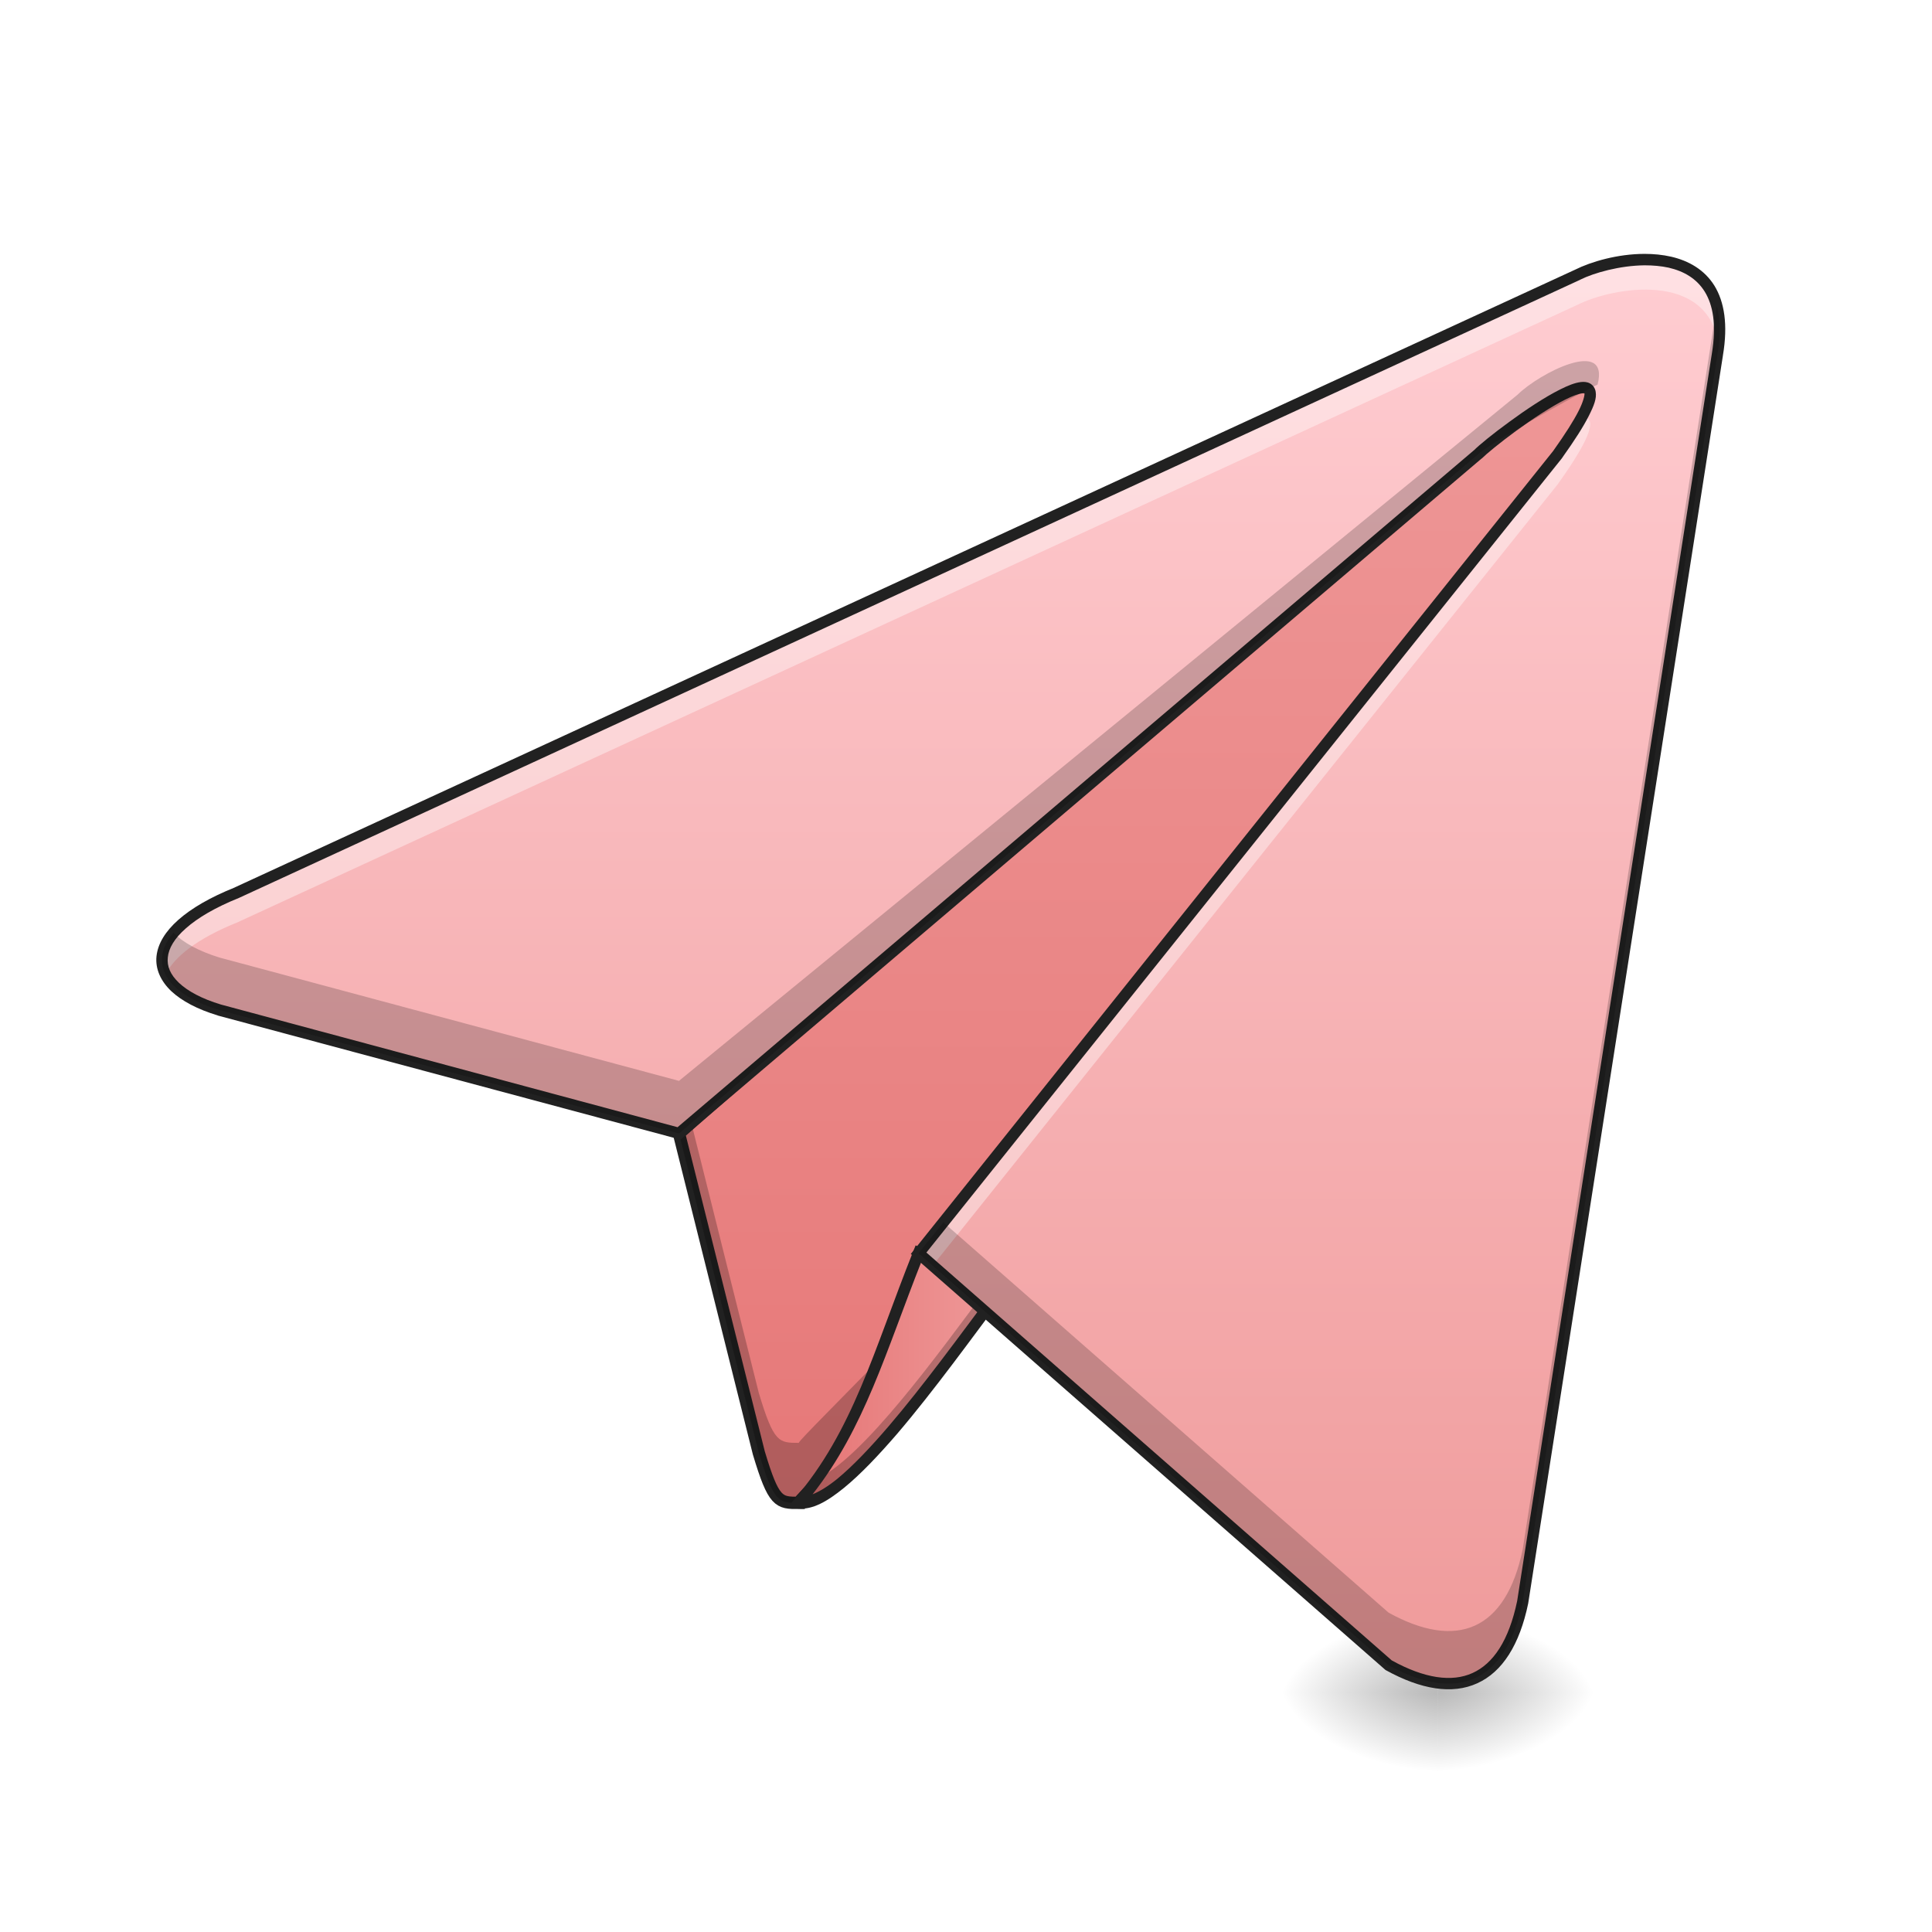
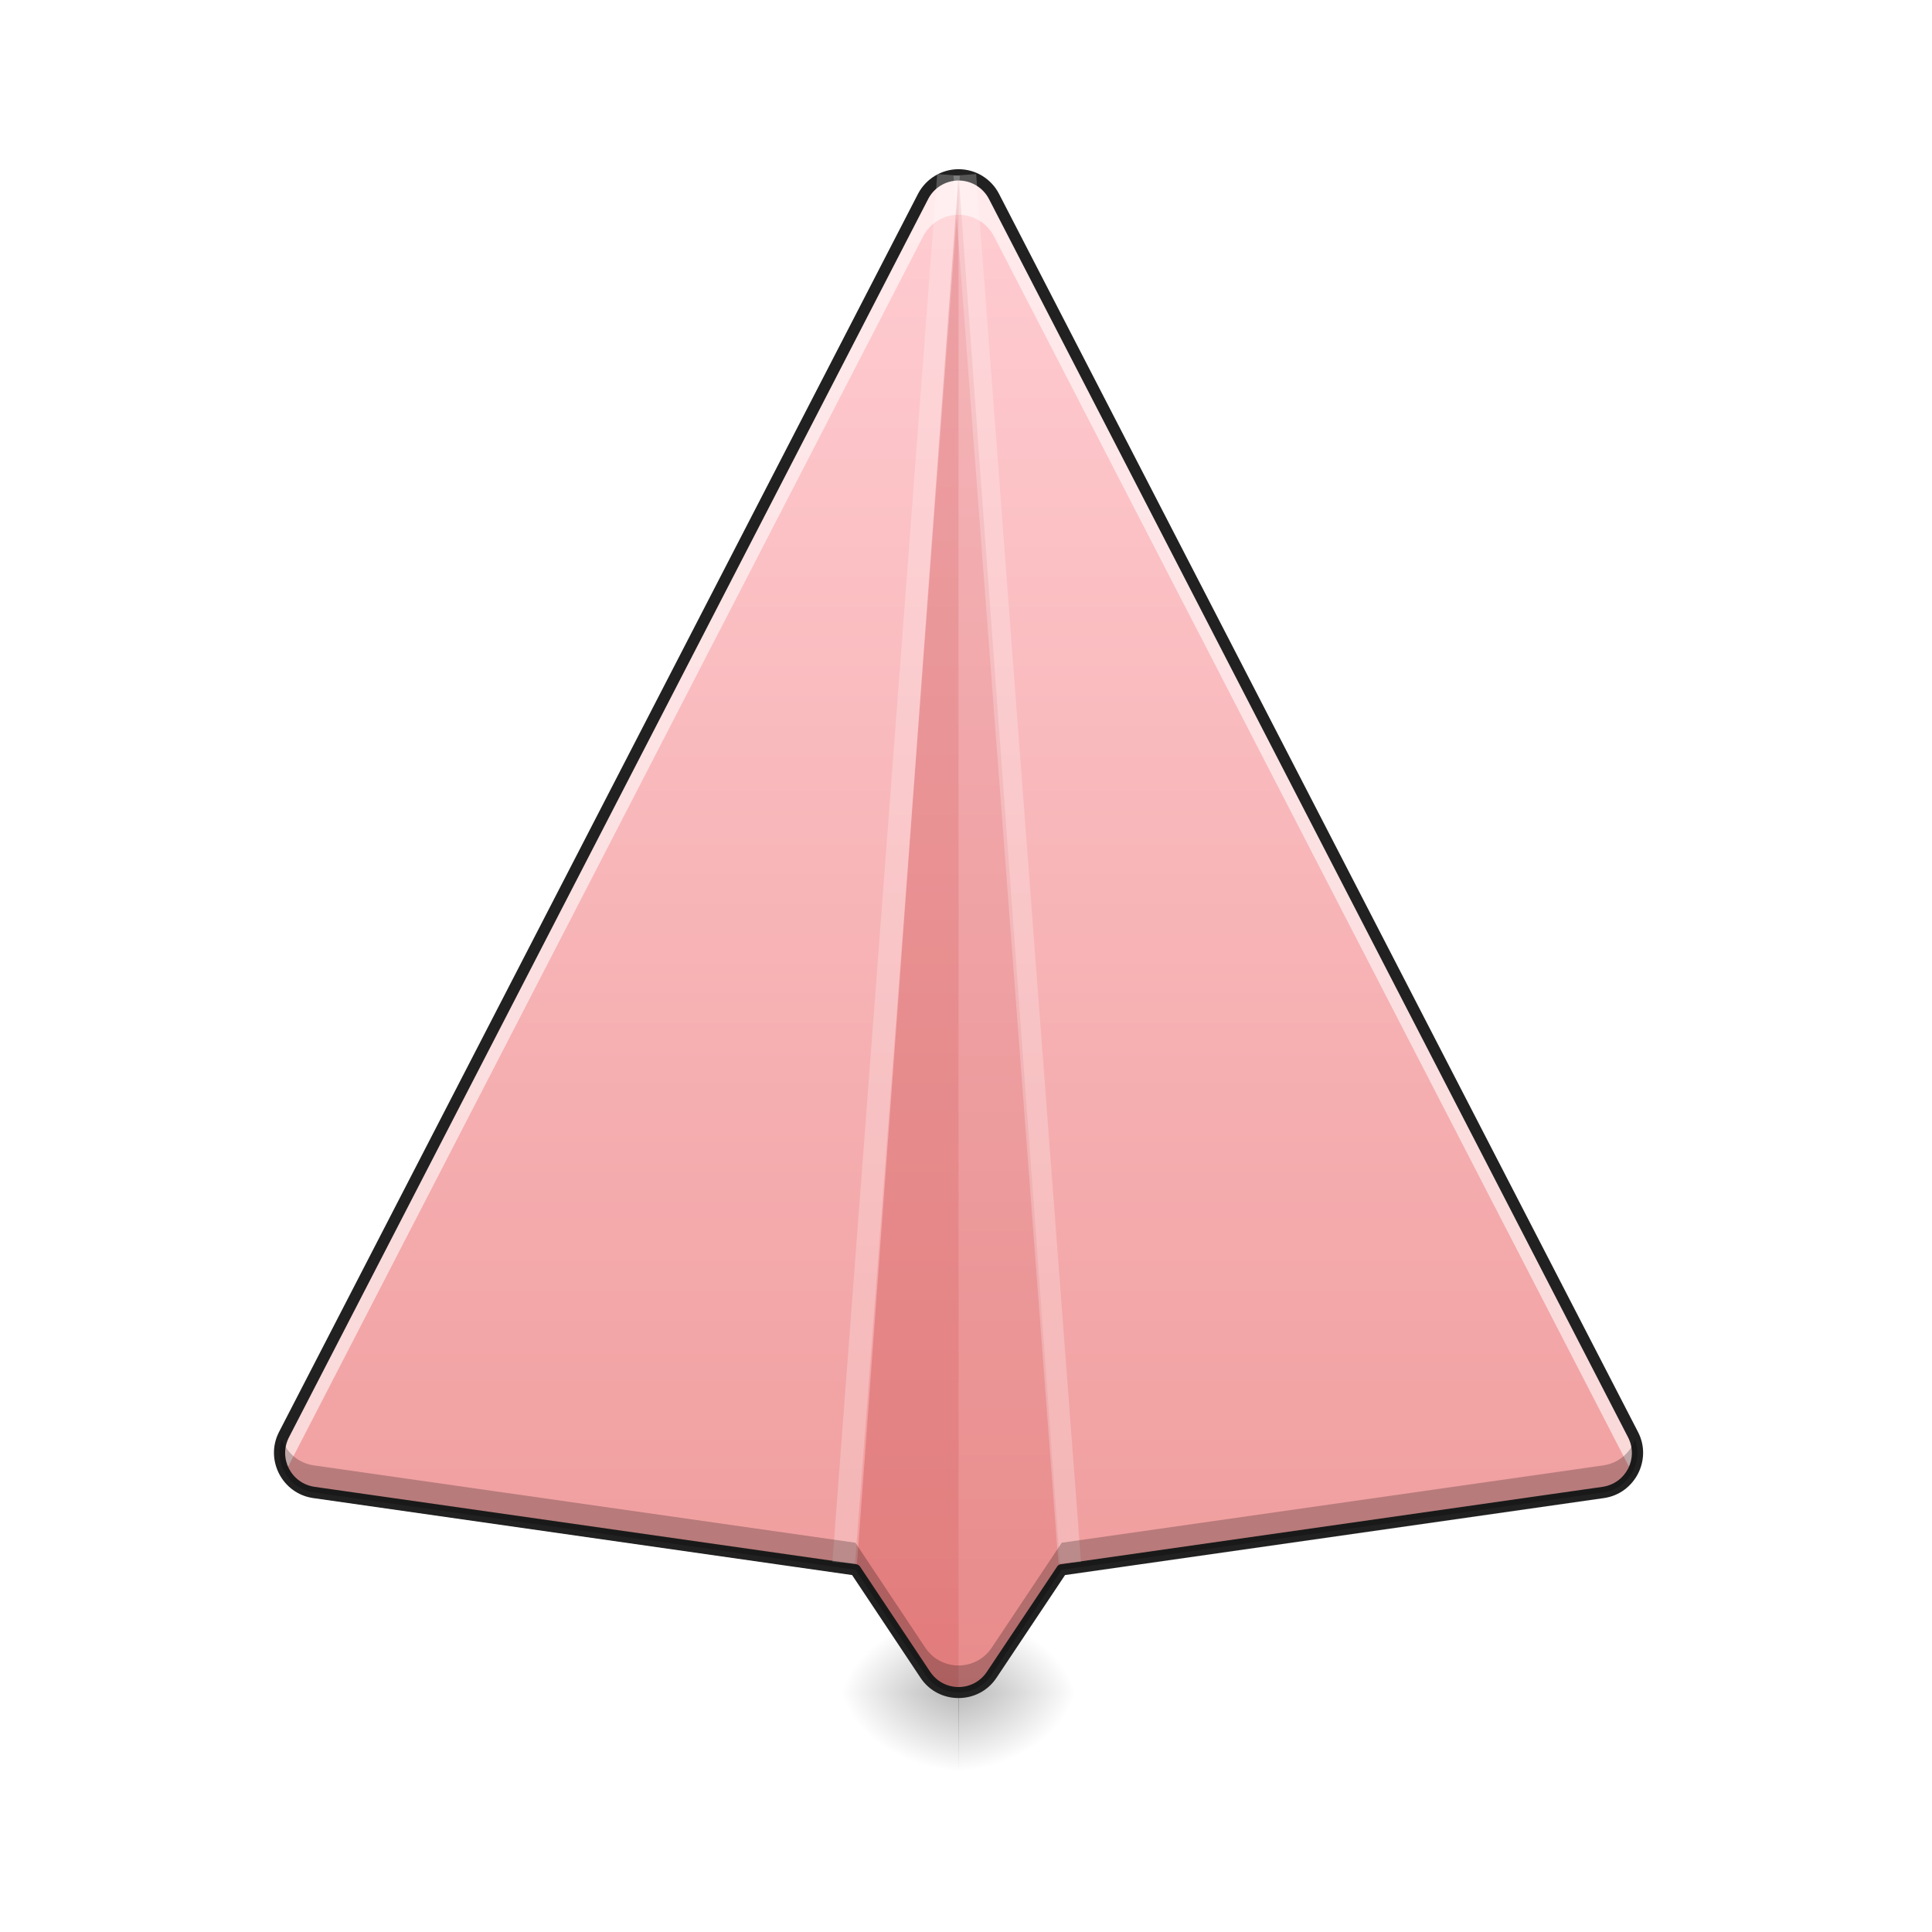
<svg xmlns="http://www.w3.org/2000/svg" width="64pt" height="64pt" viewBox="0 0 64 64" version="1.1">
  <defs>
-     <radialGradient id="radial0" gradientUnits="userSpaceOnUse" cx="450.909" cy="189.579" fx="450.909" fy="189.579" r="21.167" gradientTransform="matrix(0.000000348341,-0.156265,-0.281277,-0.000000203077,100.2922,127.1907)">
+     <radialGradient id="radial0" gradientUnits="userSpaceOnUse" cx="450.909" cy="189.579" fx="450.909" fy="189.579" r="21.167" gradientTransform="matrix(0.000000261732,-0.156265,-0.211343,-0.000000203077,71.31484,127.1907)">
      <stop offset="0" style="stop-color:rgb(0%,0%,0%);stop-opacity:0.314;" />
      <stop offset="0.222" style="stop-color:rgb(0%,0%,0%);stop-opacity:0.275;" />
      <stop offset="1" style="stop-color:rgb(0%,0%,0%);stop-opacity:0;" />
    </radialGradient>
-     <radialGradient id="radial1" gradientUnits="userSpaceOnUse" cx="450.909" cy="189.579" fx="450.909" fy="189.579" r="21.167" gradientTransform="matrix(-0.000000348341,0.156265,0.281277,0.000000203077,-5.033073,-15.05496)">
+     <radialGradient id="radial1" gradientUnits="userSpaceOnUse" cx="450.909" cy="189.579" fx="450.909" fy="189.579" r="21.167" gradientTransform="matrix(-0.000000261732,0.156265,0.211343,0.000000203077,-7.808768,-15.05496)">
      <stop offset="0" style="stop-color:rgb(0%,0%,0%);stop-opacity:0.314;" />
      <stop offset="0.222" style="stop-color:rgb(0%,0%,0%);stop-opacity:0.275;" />
      <stop offset="1" style="stop-color:rgb(0%,0%,0%);stop-opacity:0;" />
    </radialGradient>
-     <radialGradient id="radial2" gradientUnits="userSpaceOnUse" cx="450.909" cy="189.579" fx="450.909" fy="189.579" r="21.167" gradientTransform="matrix(-0.000000348341,-0.156265,0.281277,-0.000000203077,-5.033073,127.1907)">
+     <radialGradient id="radial2" gradientUnits="userSpaceOnUse" cx="450.909" cy="189.579" fx="450.909" fy="189.579" r="21.167" gradientTransform="matrix(-0.000000261732,-0.156265,0.211343,-0.000000203077,-7.808768,127.1907)">
      <stop offset="0" style="stop-color:rgb(0%,0%,0%);stop-opacity:0.314;" />
      <stop offset="0.222" style="stop-color:rgb(0%,0%,0%);stop-opacity:0.275;" />
      <stop offset="1" style="stop-color:rgb(0%,0%,0%);stop-opacity:0;" />
    </radialGradient>
-     <radialGradient id="radial3" gradientUnits="userSpaceOnUse" cx="450.909" cy="189.579" fx="450.909" fy="189.579" r="21.167" gradientTransform="matrix(0.000000348341,0.156265,-0.281277,0.000000203077,100.2922,-15.05496)">
+     <radialGradient id="radial3" gradientUnits="userSpaceOnUse" cx="450.909" cy="189.579" fx="450.909" fy="189.579" r="21.167" gradientTransform="matrix(0.000000261732,0.156265,-0.211343,0.000000203077,71.31484,-15.05496)">
      <stop offset="0" style="stop-color:rgb(0%,0%,0%);stop-opacity:0.314;" />
      <stop offset="0.222" style="stop-color:rgb(0%,0%,0%);stop-opacity:0.275;" />
      <stop offset="1" style="stop-color:rgb(0%,0%,0%);stop-opacity:0;" />
    </radialGradient>
-     <linearGradient id="linear0" gradientUnits="userSpaceOnUse" x1="254" y1="233.5" x2="254" y2="-147.5">
-       <stop offset="0" style="stop-color:rgb(89.804%,45.098%,45.098%);stop-opacity:1;" />
-       <stop offset="1" style="stop-color:rgb(93.725%,60.392%,60.392%);stop-opacity:1;" />
-     </linearGradient>
-     <linearGradient id="linear1" gradientUnits="userSpaceOnUse" x1="211.667" y1="150.174" x2="264.583" y2="150.174" gradientTransform="matrix(0.125012,0,0,0.125012,0,26.87757)">
-       <stop offset="0" style="stop-color:rgb(89.804%,45.098%,45.098%);stop-opacity:1;" />
-       <stop offset="1" style="stop-color:rgb(93.725%,60.392%,60.392%);stop-opacity:1;" />
-     </linearGradient>
-     <linearGradient id="linear2" gradientUnits="userSpaceOnUse" x1="349.25" y1="233.5" x2="349.25" y2="-147.5" gradientTransform="matrix(0.125012,0,0,0.125012,0,26.87757)">
+     <linearGradient id="linear0" gradientUnits="userSpaceOnUse" x1="254" y1="233.5" x2="254" y2="-168.667" gradientTransform="matrix(0.125012,0,0,0.125012,0,26.87757)">
      <stop offset="0" style="stop-color:rgb(93.725%,60.392%,60.392%);stop-opacity:1;" />
      <stop offset="1" style="stop-color:rgb(100%,80.392%,82.353%);stop-opacity:1;" />
    </linearGradient>
  </defs>
  <g id="surface1">
-     <path style=" stroke:none;fill-rule:nonzero;fill:url(#radial0);" d="M 47.629 56.066 L 52.922 56.066 L 52.922 53.422 L 47.629 53.422 Z M 47.629 56.066 " />
-     <path style=" stroke:none;fill-rule:nonzero;fill:url(#radial1);" d="M 47.629 56.066 L 42.336 56.066 L 42.336 58.715 L 47.629 58.715 Z M 47.629 56.066 " />
-     <path style=" stroke:none;fill-rule:nonzero;fill:url(#radial2);" d="M 47.629 56.066 L 42.336 56.066 L 42.336 53.422 L 47.629 53.422 Z M 47.629 56.066 " />
-     <path style=" stroke:none;fill-rule:nonzero;fill:url(#radial3);" d="M 47.629 56.066 L 52.922 56.066 L 52.922 58.715 L 47.629 58.715 Z M 47.629 56.066 " />
-     <path style="fill-rule:nonzero;fill:url(#linear0);stroke-width:3.267;stroke-linecap:butt;stroke-linejoin:miter;stroke:rgb(12.941%,12.941%,12.941%);stroke-opacity:1;stroke-miterlimit:4;" d="M 211.667 183.243 C 206.387 183.243 205.043 183.243 201.075 169.994 L 179.92 85.346 L 433.927 -136.914 C 414.96 -9.176 211.667 180.587 211.667 183.243 Z M 211.667 183.243 " transform="matrix(0.125012,0,0,0.125012,0,26.87757)" />
-     <path style=" stroke:none;fill-rule:nonzero;fill:rgb(0%,0%,0%);fill-opacity:0.235;" d="M 54.246 9.762 L 53.727 10.215 C 49.406 26.051 26.461 47.484 26.461 47.797 C 25.801 47.797 25.633 47.797 25.137 46.145 L 22.898 37.188 L 22.492 37.547 L 25.137 48.129 C 25.633 49.785 25.801 49.785 26.461 49.785 C 26.461 49.453 51.875 25.73 54.246 9.762 Z M 54.246 9.762 " />
-     <path style=" stroke:none;fill-rule:nonzero;fill:url(#linear1);" d="M 26.461 49.785 C 27.949 49.949 31.09 45.484 33.074 42.836 L 30.43 41.516 C 29.105 44.82 28.445 47.469 26.461 49.785 Z M 26.461 49.785 " />
-     <path style=" stroke:none;fill-rule:nonzero;fill:rgb(0%,0%,0%);fill-opacity:0.235;" d="M 32.715 42.656 C 30.992 44.977 28.605 48.254 27.09 48.98 C 26.895 49.254 26.688 49.52 26.461 49.785 C 27.949 49.949 31.09 45.484 33.074 42.836 Z M 32.715 42.656 " />
-     <path style=" stroke:none;fill-rule:nonzero;fill:rgb(12.941%,12.941%,12.941%);fill-opacity:1;" d="M 30.332 41.254 L 30.254 41.445 C 28.93 44.766 28.27 47.383 26.32 49.66 L 26.086 49.93 L 26.441 49.969 C 26.91 50.023 27.41 49.734 27.961 49.285 C 28.512 48.836 29.109 48.203 29.727 47.488 C 30.953 46.051 32.234 44.27 33.227 42.949 L 33.359 42.77 Z M 30.531 41.773 L 32.793 42.906 C 31.816 44.211 30.602 45.883 29.441 47.242 C 28.832 47.953 28.246 48.57 27.727 48.996 C 27.422 49.242 27.152 49.406 26.918 49.5 C 28.645 47.293 29.336 44.797 30.531 41.773 Z M 30.531 41.773 " />
-     <path style=" stroke:none;fill-rule:nonzero;fill:url(#linear2);" d="M 30.43 41.516 L 46 55.164 C 48.254 56.406 49.879 55.762 50.441 53.07 L 56.891 11.746 C 57.551 7.777 53.582 8.438 52.262 9.102 L 7.855 29.566 C 4.629 30.859 4.648 32.656 7.266 33.457 L 22.492 37.547 L 48.953 15.055 C 49.613 14.391 54.906 10.422 51.598 15.055 Z M 30.43 41.516 " />
-     <path style=" stroke:none;fill-rule:nonzero;fill:rgb(100%,100%,100%);fill-opacity:0.392;" d="M 54.48 8.602 C 53.625 8.605 52.758 8.852 52.262 9.102 L 7.855 29.566 C 5.781 30.398 5.051 31.438 5.484 32.289 C 5.766 31.695 6.543 31.086 7.855 30.559 L 52.262 10.094 C 53.414 9.516 56.586 8.938 56.934 11.441 C 57.184 9.211 55.848 8.594 54.48 8.602 Z M 52.445 13.832 C 52.43 13.832 52.406 13.836 52.387 13.836 C 52.215 14.152 51.957 14.551 51.598 15.055 L 30.43 41.516 L 30.898 41.922 L 51.598 16.047 C 52.789 14.383 52.867 13.828 52.445 13.832 Z M 52.445 13.832 " />
-     <path style=" stroke:none;fill-rule:nonzero;fill:rgb(12.941%,12.941%,12.941%);fill-opacity:1;" d="M 54.48 8.41 C 53.59 8.41 52.707 8.668 52.176 8.934 L 7.773 29.398 L 7.785 29.395 C 6.965 29.723 6.344 30.086 5.91 30.469 C 5.477 30.852 5.227 31.262 5.184 31.68 C 5.141 32.098 5.324 32.5 5.672 32.832 C 6.023 33.16 6.539 33.434 7.211 33.637 L 7.215 33.641 L 22.539 37.75 L 49.078 15.191 L 49.086 15.188 C 49.23 15.043 49.688 14.664 50.223 14.273 C 50.754 13.887 51.371 13.477 51.848 13.238 C 52.086 13.117 52.293 13.043 52.41 13.031 C 52.469 13.023 52.496 13.035 52.496 13.035 C 52.492 13.031 52.484 13.012 52.488 13.035 C 52.496 13.082 52.457 13.293 52.293 13.613 C 52.133 13.93 51.855 14.371 51.449 14.941 L 30.172 41.539 L 30.305 41.656 L 45.891 55.316 L 45.91 55.328 C 47.066 55.965 48.102 56.141 48.934 55.762 C 49.766 55.387 50.34 54.488 50.625 53.109 L 50.625 53.105 L 57.074 11.777 C 57.074 11.777 57.074 11.777 57.074 11.773 C 57.246 10.754 57.121 10 56.793 9.465 C 56.461 8.93 55.934 8.637 55.363 8.504 C 55.074 8.438 54.777 8.41 54.48 8.41 Z M 54.48 8.789 C 54.754 8.789 55.027 8.812 55.277 8.867 C 55.781 8.984 56.203 9.227 56.473 9.664 C 56.742 10.102 56.867 10.75 56.707 11.715 L 50.258 53.035 C 49.984 54.348 49.465 55.113 48.777 55.422 C 48.098 55.73 47.195 55.605 46.105 55.004 L 30.688 41.492 L 51.75 15.168 L 51.75 15.164 C 52.168 14.578 52.453 14.129 52.629 13.781 C 52.805 13.434 52.895 13.199 52.859 12.98 C 52.844 12.867 52.773 12.758 52.672 12.703 C 52.574 12.648 52.469 12.645 52.367 12.656 C 52.164 12.68 51.938 12.773 51.68 12.902 C 51.164 13.16 50.543 13.574 50 13.973 C 49.457 14.367 49.008 14.734 48.82 14.922 L 48.832 14.91 L 22.445 37.34 L 7.32 33.277 C 6.684 33.086 6.219 32.832 5.93 32.559 C 5.641 32.285 5.527 32.008 5.559 31.715 C 5.586 31.422 5.77 31.09 6.16 30.75 C 6.547 30.406 7.133 30.059 7.922 29.742 L 7.93 29.738 L 52.34 9.27 L 52.344 9.266 C 52.809 9.035 53.66 8.797 54.48 8.789 Z M 54.48 8.789 " />
-     <path style=" stroke:none;fill-rule:nonzero;fill:rgb(0%,0%,0%);fill-opacity:0.196;" d="M 56.871 10.133 L 50.441 51.328 C 49.879 54.023 48.254 54.664 46 53.422 L 31.25 40.492 L 30.43 41.516 L 46 55.164 C 48.254 56.406 49.879 55.762 50.441 53.07 L 56.891 11.746 C 57 11.09 56.98 10.559 56.871 10.133 Z M 50.277 13.07 L 22.492 35.805 L 7.266 31.719 C 6.574 31.504 6.062 31.223 5.746 30.898 C 4.902 31.898 5.477 32.91 7.266 33.457 L 22.492 37.547 L 48.953 15.055 C 49.285 14.723 51.93 13.23 52.922 12.738 C 53.328 11.156 50.98 12.371 50.277 13.07 Z M 50.277 13.07 " />
+     <path style=" stroke:none;fill-rule:nonzero;fill:url(#radial0);" d="M 31.746 56.066 L 35.723 56.066 L 35.723 53.422 L 31.746 53.422 Z M 31.746 56.066 " />
+     <path style=" stroke:none;fill-rule:nonzero;fill:url(#radial1);" d="M 31.762 56.066 L 27.785 56.066 L 27.785 58.715 L 31.762 58.715 Z M 31.762 56.066 " />
+     <path style=" stroke:none;fill-rule:nonzero;fill:url(#radial2);" d="M 31.762 56.066 L 27.785 56.066 L 27.785 53.422 L 31.762 53.422 Z M 31.762 56.066 " />
+     <path style=" stroke:none;fill-rule:nonzero;fill:url(#radial3);" d="M 31.746 56.066 L 35.723 56.066 L 35.723 58.715 L 31.746 58.715 Z M 31.746 56.066 " />
+     <path style=" stroke:none;fill-rule:nonzero;fill:url(#linear0);" d="M 31.746 5.793 C 31.254 5.797 30.805 6.07 30.578 6.508 L 9.41 47.523 C 8.992 48.332 9.496 49.309 10.398 49.438 L 28.336 52 L 30.652 55.477 C 31.176 56.262 32.328 56.262 32.852 55.477 L 35.172 52 L 53.109 49.438 C 54.008 49.309 54.516 48.332 54.098 47.523 L 32.93 6.508 C 32.699 6.066 32.242 5.789 31.746 5.793 Z M 31.746 5.793 " />
+     <path style=" stroke:none;fill-rule:nonzero;fill:rgb(100%,100%,100%);fill-opacity:0.588;" d="M 31.746 5.793 C 31.254 5.797 30.805 6.07 30.578 6.508 L 9.41 47.523 C 9.191 47.949 9.227 48.418 9.438 48.789 L 30.578 7.832 C 30.805 7.395 31.254 7.117 31.746 7.113 C 32.242 7.113 32.699 7.391 32.93 7.832 L 54.066 48.789 C 54.281 48.418 54.316 47.949 54.098 47.523 L 32.93 6.508 C 32.699 6.066 32.242 5.789 31.746 5.793 Z M 31.746 5.793 " />
+     <path style=" stroke:none;fill-rule:nonzero;fill:rgb(71.765%,10.98%,10.98%);fill-opacity:0.235;" d="M 31.754 5.793 L 28.371 52.055 L 30.652 55.477 C 30.914 55.871 31.332 56.066 31.754 56.066 Z M 31.754 5.793 " />
+     <path style=" stroke:none;fill-rule:nonzero;fill:rgb(71.765%,10.98%,10.98%);fill-opacity:0.118;" d="M 31.754 5.793 L 35.133 52.055 L 32.852 55.477 C 32.59 55.871 32.172 56.066 31.754 56.066 Z M 31.754 5.793 " />
+     <path style=" stroke:none;fill-rule:nonzero;fill:rgb(12.941%,12.941%,12.941%);fill-opacity:1;" d="M 31.742 5.605 C 31.184 5.609 30.668 5.926 30.41 6.422 L 9.242 47.438 C 8.77 48.355 9.348 49.477 10.371 49.625 L 28.227 52.176 L 30.496 55.582 C 31.09 56.473 32.414 56.473 33.008 55.582 L 35.281 52.176 L 53.137 49.625 C 54.156 49.477 54.738 48.355 54.262 47.438 L 33.094 6.422 C 32.836 5.918 32.312 5.602 31.746 5.605 Z M 31.746 5.98 C 32.172 5.977 32.566 6.215 32.762 6.594 L 53.93 47.609 C 54.289 48.309 53.859 49.141 53.082 49.254 L 35.145 51.816 C 35.094 51.824 35.043 51.852 35.016 51.898 L 32.695 55.375 C 32.246 56.055 31.262 56.055 30.809 55.375 L 28.492 51.898 C 28.461 51.852 28.414 51.824 28.363 51.816 L 10.426 49.254 C 9.645 49.141 9.215 48.309 9.574 47.609 L 30.746 6.594 C 30.938 6.219 31.324 5.984 31.746 5.98 Z M 31.746 5.98 " />
+     <path style=" stroke:none;fill-rule:nonzero;fill:rgb(100%,100%,100%);fill-opacity:0.235;" d="M 31.047 5.766 L 27.574 51.738 L 28.324 51.797 L 31.797 5.82 Z M 31.047 5.766 " />
+     <path style=" stroke:none;fill-rule:nonzero;fill:rgb(100%,100%,100%);fill-opacity:0.235;" d="M 32.336 5.766 L 35.809 51.738 L 35.062 51.797 L 31.586 5.82 Z M 32.336 5.766 " />
+     <path style=" stroke:none;fill-rule:nonzero;fill:rgb(0%,0%,0%);fill-opacity:0.235;" d="M 9.34 47.68 C 9.059 48.453 9.555 49.316 10.398 49.438 L 28.336 52 L 30.652 55.477 C 31.176 56.262 32.328 56.262 32.852 55.477 L 35.172 52 L 53.109 49.438 C 53.949 49.316 54.445 48.453 54.164 47.68 C 54.008 48.121 53.625 48.469 53.109 48.543 L 35.172 51.105 L 32.852 54.582 C 32.328 55.367 31.176 55.367 30.652 54.582 L 28.336 51.105 L 10.398 48.543 C 9.883 48.469 9.5 48.121 9.34 47.68 Z M 9.34 47.68 " />
  </g>
</svg>
